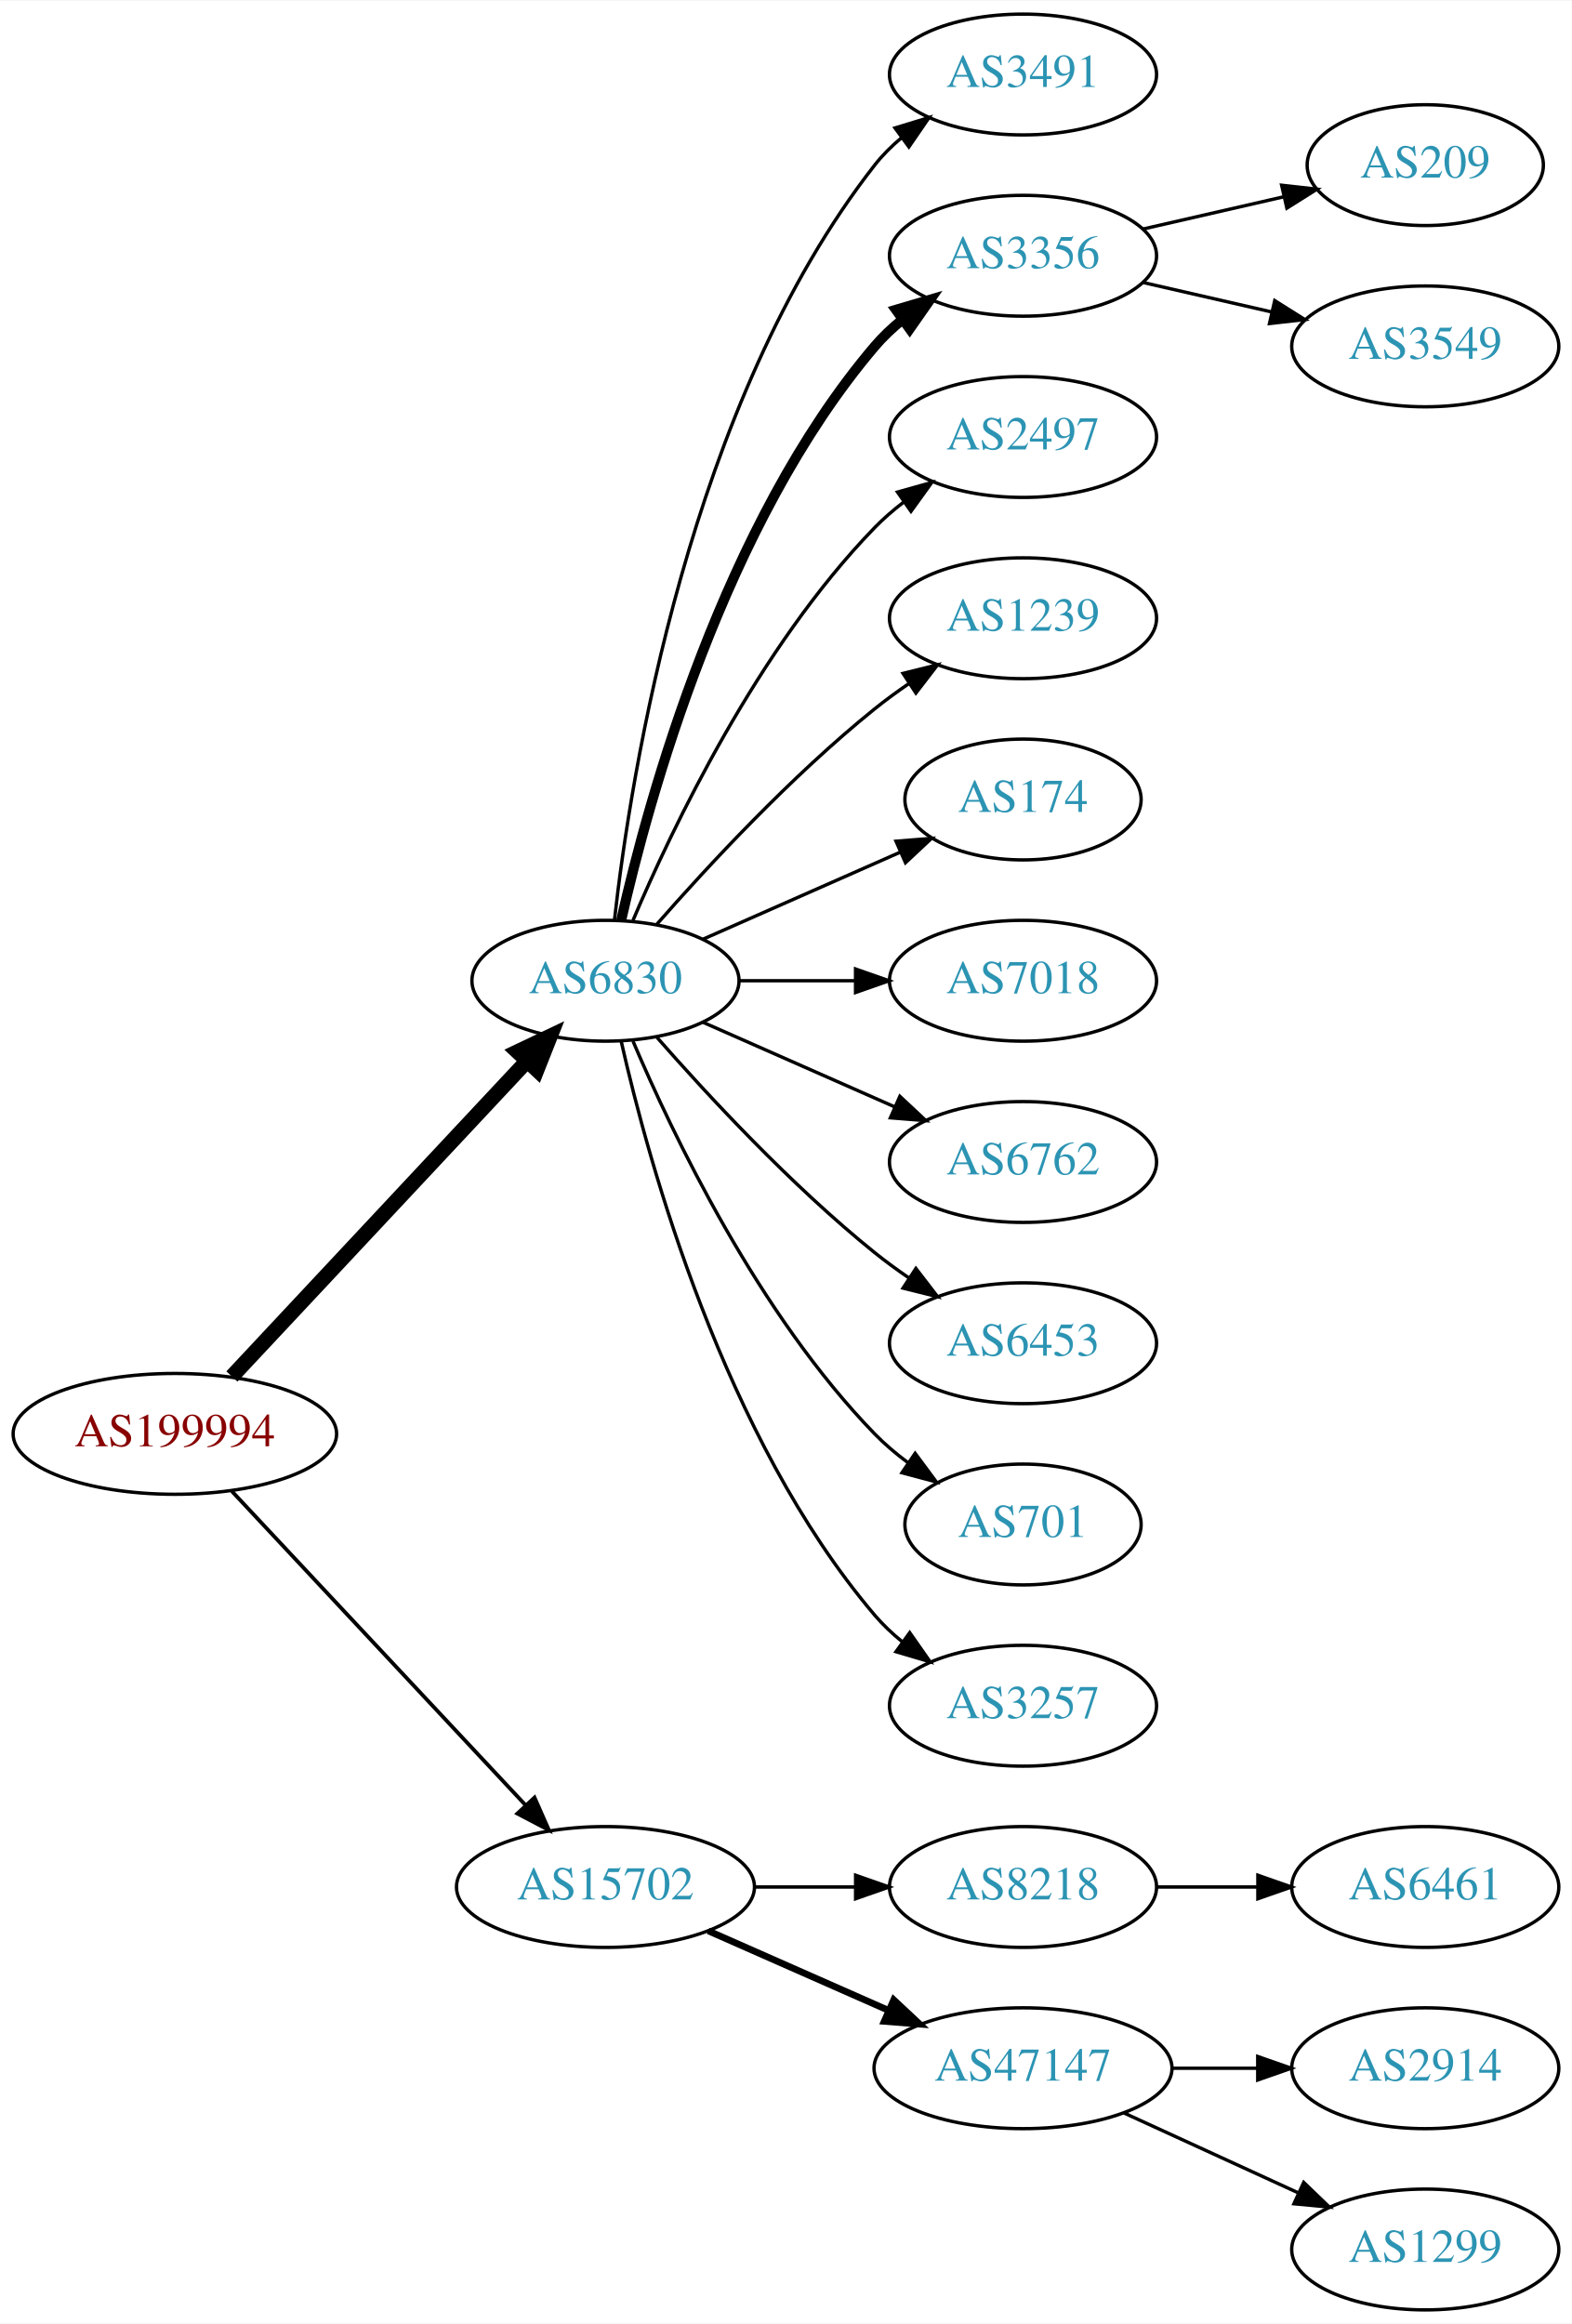
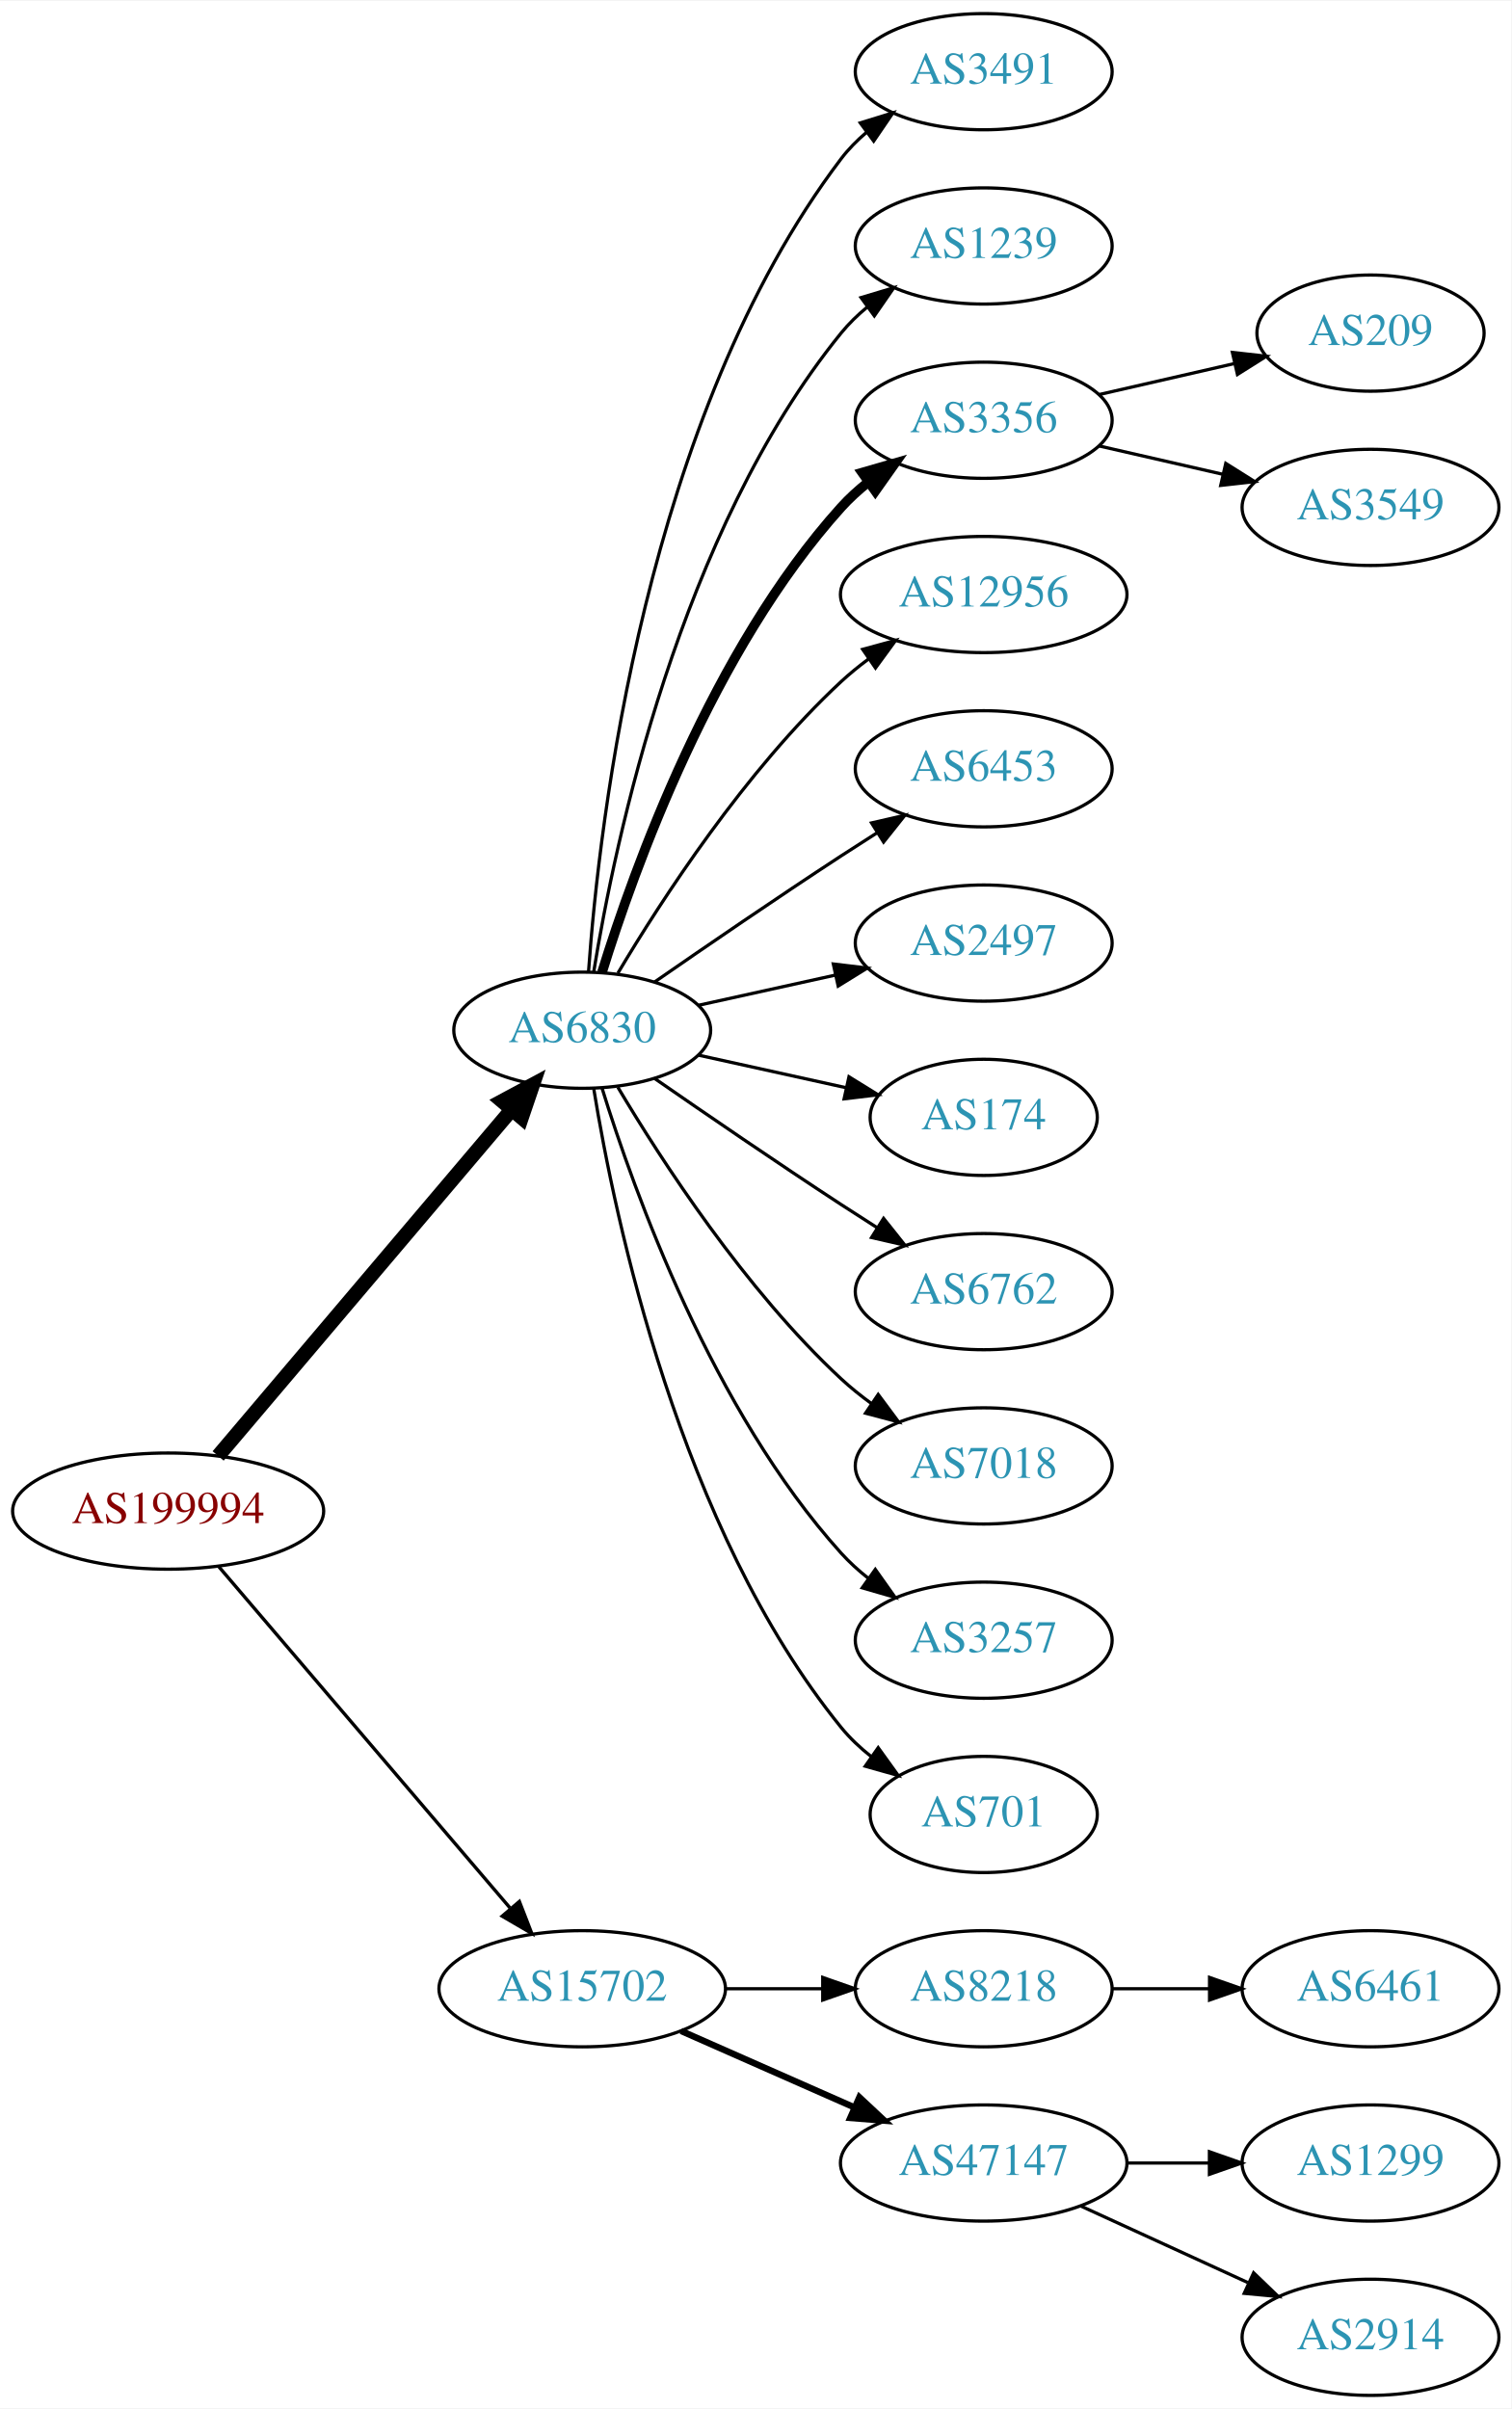
- <svg xmlns="http://www.w3.org/2000/svg" xmlns:xlink="http://www.w3.org/1999/xlink" width="468pt" height="692pt" viewBox="0.00 0.00 468.27 692.00">
-   <g id="graph0" class="graph" transform="scale(1 1) rotate(0) translate(4 688)">
-     <polygon fill="white" stroke="none" points="-4,4 -4,-688 464.269,-688 464.269,4 -4,4" />
+ <svg xmlns="http://www.w3.org/2000/svg" xmlns:xlink="http://www.w3.org/1999/xlink" width="468pt" height="746pt" viewBox="0.00 0.00 468.27 746.00">
+   <g id="graph0" class="graph" transform="scale(1 1) rotate(0) translate(4 742)">
+     <polygon fill="white" stroke="none" points="-4,4 -4,-742 464.269,-742 464.269,4 -4,4" />
    <g id="node1" class="node">
      <g id="a_node1">
        <a xlink:href="/asn/199994" xlink:title="AS199994 ~ rubicon IT GmbH [AT]">
-           <ellipse fill="#ffffff" stroke="black" cx="48.096" cy="-261" rx="48.192" ry="18" />
-           <text text-anchor="middle" x="48.096" y="-257.3" font-family="Times,serif" font-size="14.00" fill="#880000">AS199994</text>
+           <ellipse fill="#ffffff" stroke="black" cx="48.096" cy="-274" rx="48.192" ry="18" />
+           <text text-anchor="middle" x="48.096" y="-270.3" font-family="Times,serif" font-size="14.00" fill="#880000">AS199994</text>
        </a>
      </g>
    </g>
    <g id="node2" class="node">
      <g id="a_node2">
        <a xlink:href="/asn/6830" xlink:title="AS6830 ~ LGI-UPC [AT]">
-           <ellipse fill="#ffffff" stroke="black" cx="176.388" cy="-396" rx="39.794" ry="18" />
-           <text text-anchor="middle" x="176.388" y="-392.3" font-family="Times,serif" font-size="14.00" fill="#2c94b3">AS6830</text>
+           <ellipse fill="#ffffff" stroke="black" cx="176.388" cy="-423" rx="39.794" ry="18" />
+           <text text-anchor="middle" x="176.388" y="-419.3" font-family="Times,serif" font-size="14.00" fill="#2c94b3">AS6830</text>
        </a>
      </g>
    </g>
    <g id="edge1" class="edge">
-       <path fill="none" stroke="black" stroke-width="4.5" d="M65.091,-278.098C87.322,-301.862 127.668,-344.99 152.914,-371.977" />
-       <polygon fill="black" stroke="black" stroke-width="4.5" points="150.21,-374.851 159.917,-379.463 155.961,-369.471 150.21,-374.851" />
+       <path fill="none" stroke="black" stroke-width="4.5" d="M63.583,-291.092C85.851,-317.364 128.602,-367.802 154.303,-398.125" />
+       <polygon fill="black" stroke="black" stroke-width="4.5" points="151.6,-401.025 161.069,-406.107 157.607,-395.933 151.6,-401.025" />
    </g>
    <g id="node3" class="node">
      <g id="a_node3">
        <a xlink:href="/asn/15702" xlink:title="AS15702 ~ Onstage Online GmbH [AT]">
          <ellipse fill="#ffffff" stroke="black" cx="176.388" cy="-126" rx="44.393" ry="18" />
          <text text-anchor="middle" x="176.388" y="-122.3" font-family="Times,serif" font-size="14.00" fill="#2c94b3">AS15702</text>
        </a>
      </g>
    </g>
    <g id="edge2" class="edge">
-       <path fill="none" stroke="black" stroke-width="1.125" d="M65.091,-243.902C87.201,-220.267 127.23,-177.478 152.501,-150.464" />
-       <polygon fill="black" stroke="black" stroke-width="1.125" points="155.247,-152.653 159.522,-142.959 150.135,-147.871 155.247,-152.653" />
+       <path fill="none" stroke="black" stroke-width="1.038" d="M63.83,-256.733C86.074,-230.666 128.348,-181.126 153.987,-151.079" />
+       <polygon fill="black" stroke="black" stroke-width="1.038" points="156.918,-153.036 160.747,-143.157 151.593,-148.492 156.918,-153.036" />
    </g>
    <g id="node4" class="node">
      <g id="a_node4">
        <a xlink:href="/asn/3491" xlink:title="AS3491 ~ PCCW Global, Inc. [US]">
-           <ellipse fill="#ffffff" stroke="black" cx="300.78" cy="-666" rx="39.794" ry="18" />
-           <text text-anchor="middle" x="300.78" y="-662.3" font-family="Times,serif" font-size="14.00" fill="#2c94b3">AS3491</text>
+           <ellipse fill="#ffffff" stroke="black" cx="300.78" cy="-720" rx="39.794" ry="18" />
+           <text text-anchor="middle" x="300.78" y="-716.3" font-family="Times,serif" font-size="14.00" fill="#2c94b3">AS3491</text>
        </a>
      </g>
    </g>
    <g id="edge3" class="edge">
-       <path fill="none" stroke="black" d="M179.067,-414.129C183.897,-457.368 201.238,-568.216 256.584,-639 258.899,-641.961 261.636,-644.683 264.591,-647.164" />
-       <polygon fill="black" stroke="black" points="262.647,-650.078 272.782,-653.165 266.784,-644.432 262.647,-650.078" />
+       <path fill="none" stroke="black" d="M178.337,-441.036C181.622,-487.457 195.932,-613.007 256.584,-693 258.854,-695.995 261.562,-698.74 264.498,-701.235" />
+       <polygon fill="black" stroke="black" points="262.538,-704.138 272.663,-707.256 266.693,-698.504 262.538,-704.138" />
    </g>
    <g id="node5" class="node">
      <g id="a_node5">
+         <a xlink:href="/asn/1239" xlink:title="AS1239 ~ Sprint [US]">
+           <ellipse fill="#ffffff" stroke="black" cx="300.78" cy="-666" rx="39.794" ry="18" />
+           <text text-anchor="middle" x="300.78" y="-662.3" font-family="Times,serif" font-size="14.00" fill="#2c94b3">AS1239</text>
+         </a>
+       </g>
+     </g>
+     <g id="edge4" class="edge">
+       <path fill="none" stroke="black" d="M179.968,-441.178C186.423,-480.997 206.495,-577.286 256.584,-639 258.952,-641.918 261.725,-644.612 264.702,-647.075" />
+       <polygon fill="black" stroke="black" points="262.778,-650.003 272.924,-653.052 266.894,-644.341 262.778,-650.003" />
+     </g>
+     <g id="node6" class="node">
+       <g id="a_node6">
        <a xlink:href="/asn/3356" xlink:title="AS3356 ~ Level 3 Parent, LLC [US]">
          <ellipse fill="#ffffff" stroke="black" cx="300.78" cy="-612" rx="39.794" ry="18" />
          <text text-anchor="middle" x="300.78" y="-608.3" font-family="Times,serif" font-size="14.00" fill="#2c94b3">AS3356</text>
        </a>
      </g>
    </g>
-     <g id="edge4" class="edge">
-       <path fill="none" stroke="black" stroke-width="3" d="M181.081,-414.075C189.221,-450.148 211.654,-532.14 256.584,-585 259.018,-587.864 261.834,-590.521 264.839,-592.961" />
-       <polygon fill="black" stroke="black" stroke-width="3" points="262.938,-595.905 273.099,-598.906 267.028,-590.224 262.938,-595.905" />
-     </g>
-     <g id="node6" class="node">
-       <g id="a_node6">
-         <a xlink:href="/asn/2497" xlink:title="AS2497 ~ Internet Initiative Japan Inc. [JP]">
-           <ellipse fill="#ffffff" stroke="black" cx="300.78" cy="-558" rx="39.794" ry="18" />
-           <text text-anchor="middle" x="300.78" y="-554.3" font-family="Times,serif" font-size="14.00" fill="#2c94b3">AS2497</text>
-         </a>
-       </g>
-     </g>
    <g id="edge5" class="edge">
-       <path fill="none" stroke="black" d="M184.578,-413.975C196.345,-441.682 221.919,-495.348 256.584,-531 259.204,-533.695 262.144,-536.239 265.227,-538.608" />
-       <polygon fill="black" stroke="black" points="263.394,-541.597 273.596,-544.455 267.403,-535.859 263.394,-541.597" />
+       <path fill="none" stroke="black" stroke-width="3" d="M182.525,-440.94C192.428,-472.979 216.766,-540.812 256.584,-585 259.1,-587.792 261.971,-590.401 265.01,-592.812" />
+       <polygon fill="black" stroke="black" stroke-width="3" points="263.139,-595.776 273.318,-598.715 267.194,-590.07 263.139,-595.776" />
    </g>
    <g id="node7" class="node">
      <g id="a_node7">
-         <a xlink:href="/asn/1239" xlink:title="AS1239 ~ Sprint [US]">
-           <ellipse fill="#ffffff" stroke="black" cx="300.78" cy="-504" rx="39.794" ry="18" />
-           <text text-anchor="middle" x="300.78" y="-500.3" font-family="Times,serif" font-size="14.00" fill="#2c94b3">AS1239</text>
+         <a xlink:href="/asn/12956" xlink:title="AS12956 ~ TELXIUS [ES]">
+           <ellipse fill="#ffffff" stroke="black" cx="300.78" cy="-558" rx="44.393" ry="18" />
+           <text text-anchor="middle" x="300.78" y="-554.3" font-family="Times,serif" font-size="14.00" fill="#2c94b3">AS12956</text>
        </a>
      </g>
    </g>
    <g id="edge6" class="edge">
-       <path fill="none" stroke="black" d="M191.54,-412.663C206.641,-429.894 231.762,-457.024 256.584,-477 259.839,-479.62 263.364,-482.192 266.949,-484.646" />
-       <polygon fill="black" stroke="black" points="265.036,-487.577 275.321,-490.121 268.867,-481.719 265.036,-487.577" />
+       <path fill="none" stroke="black" d="M187.433,-440.671C201.004,-463.472 226.937,-503.472 256.584,-531 259.19,-533.42 262.044,-535.746 265.003,-537.948" />
+       <polygon fill="black" stroke="black" points="263.28,-541.012 273.502,-543.8 267.25,-535.246 263.28,-541.012" />
    </g>
    <g id="node8" class="node">
      <g id="a_node8">
-         <a xlink:href="/asn/174" xlink:title="AS174 ~ Cogent Communications [US]">
-           <ellipse fill="#ffffff" stroke="black" cx="300.78" cy="-450" rx="35.194" ry="18" />
-           <text text-anchor="middle" x="300.78" y="-446.3" font-family="Times,serif" font-size="14.00" fill="#2c94b3">AS174</text>
+         <a xlink:href="/asn/6453" xlink:title="AS6453 ~ TATA COMMUNICATIONS (AMERICA) INC [US]">
+           <ellipse fill="#ffffff" stroke="black" cx="300.78" cy="-504" rx="39.794" ry="18" />
+           <text text-anchor="middle" x="300.78" y="-500.3" font-family="Times,serif" font-size="14.00" fill="#2c94b3">AS6453</text>
        </a>
      </g>
    </g>
    <g id="edge7" class="edge">
-       <path fill="none" stroke="black" d="M205.467,-408.389C222.895,-416.078 245.453,-426.031 264.136,-434.274" />
-       <polygon fill="black" stroke="black" points="262.944,-437.573 273.506,-438.408 265.77,-431.169 262.944,-437.573" />
+       <path fill="none" stroke="black" d="M198.745,-437.901C214.596,-448.877 236.799,-464.079 256.584,-477 260.166,-479.339 263.936,-481.759 267.696,-484.144" />
+       <polygon fill="black" stroke="black" points="266.03,-487.231 276.357,-489.596 269.759,-481.307 266.03,-487.231" />
    </g>
    <g id="node9" class="node">
      <g id="a_node9">
-         <a xlink:href="/asn/7018" xlink:title="AS7018 ~ AT&amp;T Services, Inc. [US]">
-           <ellipse fill="#ffffff" stroke="black" cx="300.78" cy="-396" rx="39.794" ry="18" />
-           <text text-anchor="middle" x="300.78" y="-392.3" font-family="Times,serif" font-size="14.00" fill="#2c94b3">AS7018</text>
+         <a xlink:href="/asn/2497" xlink:title="AS2497 ~ Internet Initiative Japan Inc. [JP]">
+           <ellipse fill="#ffffff" stroke="black" cx="300.78" cy="-450" rx="39.794" ry="18" />
+           <text text-anchor="middle" x="300.78" y="-446.3" font-family="Times,serif" font-size="14.00" fill="#2c94b3">AS2497</text>
        </a>
      </g>
    </g>
    <g id="edge8" class="edge">
-       <path fill="none" stroke="black" d="M216.113,-396C227.052,-396 239.102,-396 250.568,-396" />
-       <polygon fill="black" stroke="black" points="250.886,-399.5 260.886,-396 250.886,-392.5 250.886,-399.5" />
+       <path fill="none" stroke="black" d="M212.46,-430.737C225.647,-433.646 240.827,-436.995 254.793,-440.076" />
+       <polygon fill="black" stroke="black" points="254.183,-443.525 264.702,-442.262 255.691,-436.69 254.183,-443.525" />
    </g>
    <g id="node10" class="node">
      <g id="a_node10">
+         <a xlink:href="/asn/174" xlink:title="AS174 ~ Cogent Communications [US]">
+           <ellipse fill="#ffffff" stroke="black" cx="300.78" cy="-396" rx="35.194" ry="18" />
+           <text text-anchor="middle" x="300.78" y="-392.3" font-family="Times,serif" font-size="14.00" fill="#2c94b3">AS174</text>
+         </a>
+       </g>
+     </g>
+     <g id="edge9" class="edge">
+       <path fill="none" stroke="black" d="M212.46,-415.263C226.694,-412.123 243.248,-408.471 258.093,-405.196" />
+       <polygon fill="black" stroke="black" points="259.036,-408.572 268.047,-403 257.528,-401.737 259.036,-408.572" />
+     </g>
+     <g id="node11" class="node">
+       <g id="a_node11">
        <a xlink:href="/asn/6762" xlink:title="AS6762 ~ TELECOM ITALIA SPARKLE S.p.A. [IT]">
          <ellipse fill="#ffffff" stroke="black" cx="300.78" cy="-342" rx="39.794" ry="18" />
          <text text-anchor="middle" x="300.78" y="-338.3" font-family="Times,serif" font-size="14.00" fill="#2c94b3">AS6762</text>
        </a>
      </g>
    </g>
-     <g id="edge9" class="edge">
-       <path fill="none" stroke="black" d="M205.467,-383.611C222.415,-376.134 244.212,-366.517 262.581,-358.412" />
-       <polygon fill="black" stroke="black" points="264.095,-361.57 271.831,-354.331 261.269,-355.166 264.095,-361.57" />
-     </g>
-     <g id="node11" class="node">
-       <g id="a_node11">
-         <a xlink:href="/asn/6453" xlink:title="AS6453 ~ TATA COMMUNICATIONS (AMERICA) INC [US]">
-           <ellipse fill="#ffffff" stroke="black" cx="300.78" cy="-288" rx="39.794" ry="18" />
-           <text text-anchor="middle" x="300.78" y="-284.3" font-family="Times,serif" font-size="14.00" fill="#2c94b3">AS6453</text>
-         </a>
-       </g>
-     </g>
    <g id="edge10" class="edge">
-       <path fill="none" stroke="black" d="M191.54,-379.337C206.641,-362.106 231.762,-334.976 256.584,-315 259.839,-312.38 263.364,-309.808 266.949,-307.354" />
-       <polygon fill="black" stroke="black" points="268.867,-310.281 275.321,-301.879 265.036,-304.423 268.867,-310.281" />
+       <path fill="none" stroke="black" d="M198.745,-408.099C214.596,-397.123 236.799,-381.921 256.584,-369 260.166,-366.661 263.936,-364.241 267.696,-361.856" />
+       <polygon fill="black" stroke="black" points="269.759,-364.693 276.357,-356.404 266.03,-358.769 269.759,-364.693" />
    </g>
    <g id="node12" class="node">
      <g id="a_node12">
-         <a xlink:href="/asn/701" xlink:title="AS701 ~ UUNET [US]">
-           <ellipse fill="#ffffff" stroke="black" cx="300.78" cy="-234" rx="35.194" ry="18" />
-           <text text-anchor="middle" x="300.78" y="-230.3" font-family="Times,serif" font-size="14.00" fill="#2c94b3">AS701</text>
+         <a xlink:href="/asn/7018" xlink:title="AS7018 ~ AT&amp;T Services, Inc. [US]">
+           <ellipse fill="#ffffff" stroke="black" cx="300.78" cy="-288" rx="39.794" ry="18" />
+           <text text-anchor="middle" x="300.78" y="-284.3" font-family="Times,serif" font-size="14.00" fill="#2c94b3">AS7018</text>
        </a>
      </g>
    </g>
    <g id="edge11" class="edge">
-       <path fill="none" stroke="black" d="M184.578,-378.025C196.345,-350.318 221.919,-296.652 256.584,-261 259.566,-257.933 262.964,-255.06 266.513,-252.419" />
-       <polygon fill="black" stroke="black" points="268.64,-255.205 274.947,-246.692 264.708,-249.414 268.64,-255.205" />
+       <path fill="none" stroke="black" d="M187.433,-405.329C201.004,-382.528 226.937,-342.528 256.584,-315 259.49,-312.301 262.703,-309.72 266.027,-307.297" />
+       <polygon fill="black" stroke="black" points="268.087,-310.13 274.405,-301.625 264.162,-304.333 268.087,-310.13" />
    </g>
    <g id="node13" class="node">
      <g id="a_node13">
        <a xlink:href="/asn/3257" xlink:title="AS3257 ~ GTT [DE]">
-           <ellipse fill="#ffffff" stroke="black" cx="300.78" cy="-180" rx="39.794" ry="18" />
-           <text text-anchor="middle" x="300.78" y="-176.3" font-family="Times,serif" font-size="14.00" fill="#2c94b3">AS3257</text>
+           <ellipse fill="#ffffff" stroke="black" cx="300.78" cy="-234" rx="39.794" ry="18" />
+           <text text-anchor="middle" x="300.78" y="-230.3" font-family="Times,serif" font-size="14.00" fill="#2c94b3">AS3257</text>
        </a>
      </g>
    </g>
    <g id="edge12" class="edge">
-       <path fill="none" stroke="black" d="M181.081,-377.925C189.221,-341.852 211.654,-259.86 256.584,-207 259.018,-204.136 261.834,-201.479 264.839,-199.039" />
-       <polygon fill="black" stroke="black" points="267.028,-201.776 273.099,-193.094 262.938,-196.095 267.028,-201.776" />
-     </g>
-     <g id="node16" class="node">
-       <g id="a_node16">
+       <path fill="none" stroke="black" d="M182.525,-405.06C192.428,-373.021 216.766,-305.188 256.584,-261 259.1,-258.208 261.971,-255.599 265.01,-253.188" />
+       <polygon fill="black" stroke="black" points="267.194,-255.93 273.318,-247.285 263.139,-250.224 267.194,-255.93" />
+     </g>
+     <g id="node14" class="node">
+       <g id="a_node14">
+         <a xlink:href="/asn/701" xlink:title="AS701 ~ UUNET [US]">
+           <ellipse fill="#ffffff" stroke="black" cx="300.78" cy="-180" rx="35.194" ry="18" />
+           <text text-anchor="middle" x="300.78" y="-176.3" font-family="Times,serif" font-size="14.00" fill="#2c94b3">AS701</text>
+         </a>
+       </g>
+     </g>
+     <g id="edge13" class="edge">
+       <path fill="none" stroke="black" d="M179.968,-404.822C186.423,-365.003 206.495,-268.714 256.584,-207 259.28,-203.678 262.499,-200.648 265.948,-197.917" />
+       <polygon fill="black" stroke="black" points="268.085,-200.693 274.274,-192.094 264.073,-194.957 268.085,-200.693" />
+     </g>
+     <g id="node17" class="node">
+       <g id="a_node17">
        <a xlink:href="/asn/8218" xlink:title="AS8218 ~ legacy Neotelecoms [FR]">
          <ellipse fill="#ffffff" stroke="black" cx="300.78" cy="-126" rx="39.794" ry="18" />
          <text text-anchor="middle" x="300.78" y="-122.3" font-family="Times,serif" font-size="14.00" fill="#2c94b3">AS8218</text>
        </a>
      </g>
    </g>
-     <g id="edge15" class="edge">
+     <g id="edge16" class="edge">
      <path fill="none" stroke="black" d="M220.883,-126C230.572,-126 240.909,-126 250.802,-126" />
      <polygon fill="black" stroke="black" points="250.904,-129.5 260.904,-126 250.904,-122.5 250.904,-129.5" />
    </g>
-     <g id="node17" class="node">
-       <g id="a_node17">
+     <g id="node18" class="node">
+       <g id="a_node18">
        <a xlink:href="/asn/47147" xlink:title="AS47147 ~ ANEXIA Internetdienstleistungs GmbH [AT]">
          <ellipse fill="#ffffff" stroke="black" cx="300.78" cy="-72" rx="44.393" ry="18" />
          <text text-anchor="middle" x="300.78" y="-68.3" font-family="Times,serif" font-size="14.00" fill="#2c94b3">AS47147</text>
        </a>
      </g>
    </g>
-     <g id="edge16" class="edge">
+     <g id="edge17" class="edge">
      <path fill="none" stroke="black" stroke-width="2" d="M207.015,-112.928C223.132,-105.817 243.272,-96.931 260.664,-89.258" />
      <polygon fill="black" stroke="black" stroke-width="2" points="262.264,-92.377 270.001,-85.139 259.439,-85.973 262.264,-92.377" />
    </g>
-     <g id="node14" class="node">
-       <g id="a_node14">
+     <g id="node15" class="node">
+       <g id="a_node15">
        <a xlink:href="/asn/209" xlink:title="AS209 ~ CenturyLink Communications, LLC [US]">
          <ellipse fill="#ffffff" stroke="black" cx="420.622" cy="-639" rx="35.194" ry="18" />
          <text text-anchor="middle" x="420.622" y="-635.3" font-family="Times,serif" font-size="14.00" fill="#2c94b3">AS209</text>
        </a>
      </g>
    </g>
-     <g id="edge13" class="edge">
+     <g id="edge14" class="edge">
      <path fill="none" stroke="black" d="M336.499,-619.955C349.592,-622.955 364.614,-626.396 378.255,-629.522" />
      <polygon fill="black" stroke="black" points="377.833,-633.016 388.362,-631.838 379.396,-626.193 377.833,-633.016" />
    </g>
-     <g id="node15" class="node">
-       <g id="a_node15">
+     <g id="node16" class="node">
+       <g id="a_node16">
        <a xlink:href="/asn/3549" xlink:title="AS3549 ~ Level 3 Parent, LLC [US]">
          <ellipse fill="#ffffff" stroke="black" cx="420.622" cy="-585" rx="39.794" ry="18" />
          <text text-anchor="middle" x="420.622" y="-581.3" font-family="Times,serif" font-size="14.00" fill="#2c94b3">AS3549</text>
        </a>
      </g>
    </g>
-     <g id="edge14" class="edge">
+     <g id="edge15" class="edge">
      <path fill="none" stroke="black" d="M336.499,-604.045C348.499,-601.296 362.12,-598.175 374.812,-595.267" />
      <polygon fill="black" stroke="black" points="375.778,-598.636 384.744,-592.991 374.215,-591.813 375.778,-598.636" />
    </g>
-     <g id="node18" class="node">
-       <g id="a_node18">
+     <g id="node19" class="node">
+       <g id="a_node19">
        <a xlink:href="/asn/6461" xlink:title="AS6461 ~ Zayo Bandwidth [US]">
          <ellipse fill="#ffffff" stroke="black" cx="420.622" cy="-126" rx="39.794" ry="18" />
          <text text-anchor="middle" x="420.622" y="-122.3" font-family="Times,serif" font-size="14.00" fill="#2c94b3">AS6461</text>
        </a>
      </g>
    </g>
-     <g id="edge17" class="edge">
+     <g id="edge18" class="edge">
      <path fill="none" stroke="black" d="M340.692,-126C350.246,-126 360.595,-126 370.558,-126" />
      <polygon fill="black" stroke="black" points="370.751,-129.5 380.75,-126 370.75,-122.5 370.751,-129.5" />
-     </g>
-     <g id="node19" class="node">
-       <g id="a_node19">
-         <a xlink:href="/asn/2914" xlink:title="AS2914 ~ NTT America, Inc. [US]">
-           <ellipse fill="#ffffff" stroke="black" cx="420.622" cy="-72" rx="39.794" ry="18" />
-           <text text-anchor="middle" x="420.622" y="-68.3" font-family="Times,serif" font-size="14.00" fill="#2c94b3">AS2914</text>
-         </a>
-       </g>
-     </g>
-     <g id="edge18" class="edge">
-       <path fill="none" stroke="black" d="M344.991,-72C353.303,-72 362.066,-72 370.548,-72" />
-       <polygon fill="black" stroke="black" points="370.707,-75.5 380.707,-72 370.707,-68.5 370.707,-75.5" />
    </g>
    <g id="node20" class="node">
      <g id="a_node20">
        <a xlink:href="/asn/1299" xlink:title="AS1299 ~ Telia Carrier [EU]">
+           <ellipse fill="#ffffff" stroke="black" cx="420.622" cy="-72" rx="39.794" ry="18" />
+           <text text-anchor="middle" x="420.622" y="-68.3" font-family="Times,serif" font-size="14.00" fill="#2c94b3">AS1299</text>
+         </a>
+       </g>
+     </g>
+     <g id="edge19" class="edge">
+       <path fill="none" stroke="black" d="M344.991,-72C353.303,-72 362.066,-72 370.548,-72" />
+       <polygon fill="black" stroke="black" points="370.707,-75.5 380.707,-72 370.707,-68.5 370.707,-75.5" />
+     </g>
+     <g id="node21" class="node">
+       <g id="a_node21">
+         <a xlink:href="/asn/2914" xlink:title="AS2914 ~ NTT America, Inc. [US]">
          <ellipse fill="#ffffff" stroke="black" cx="420.622" cy="-18" rx="39.794" ry="18" />
-           <text text-anchor="middle" x="420.622" y="-14.3" font-family="Times,serif" font-size="14.00" fill="#2c94b3">AS1299</text>
-         </a>
-       </g>
-     </g>
-     <g id="edge19" class="edge">
+           <text text-anchor="middle" x="420.622" y="-14.3" font-family="Times,serif" font-size="14.00" fill="#2c94b3">AS2914</text>
+         </a>
+       </g>
+     </g>
+     <g id="edge20" class="edge">
      <path fill="none" stroke="black" d="M330.909,-58.652C346.521,-51.498 365.918,-42.609 382.59,-34.969" />
      <polygon fill="black" stroke="black" points="384.409,-37.986 392.042,-30.638 381.493,-31.622 384.409,-37.986" />
    </g>
  </g>
</svg>
